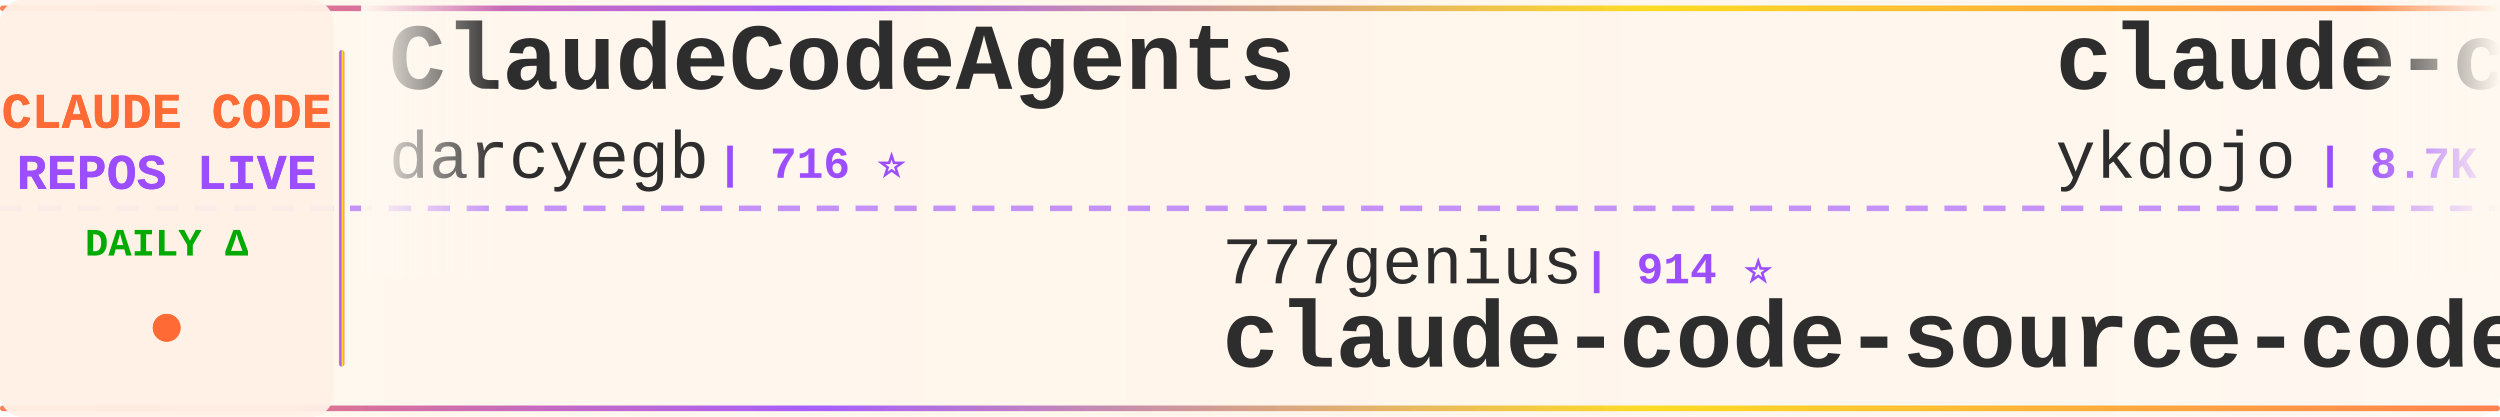
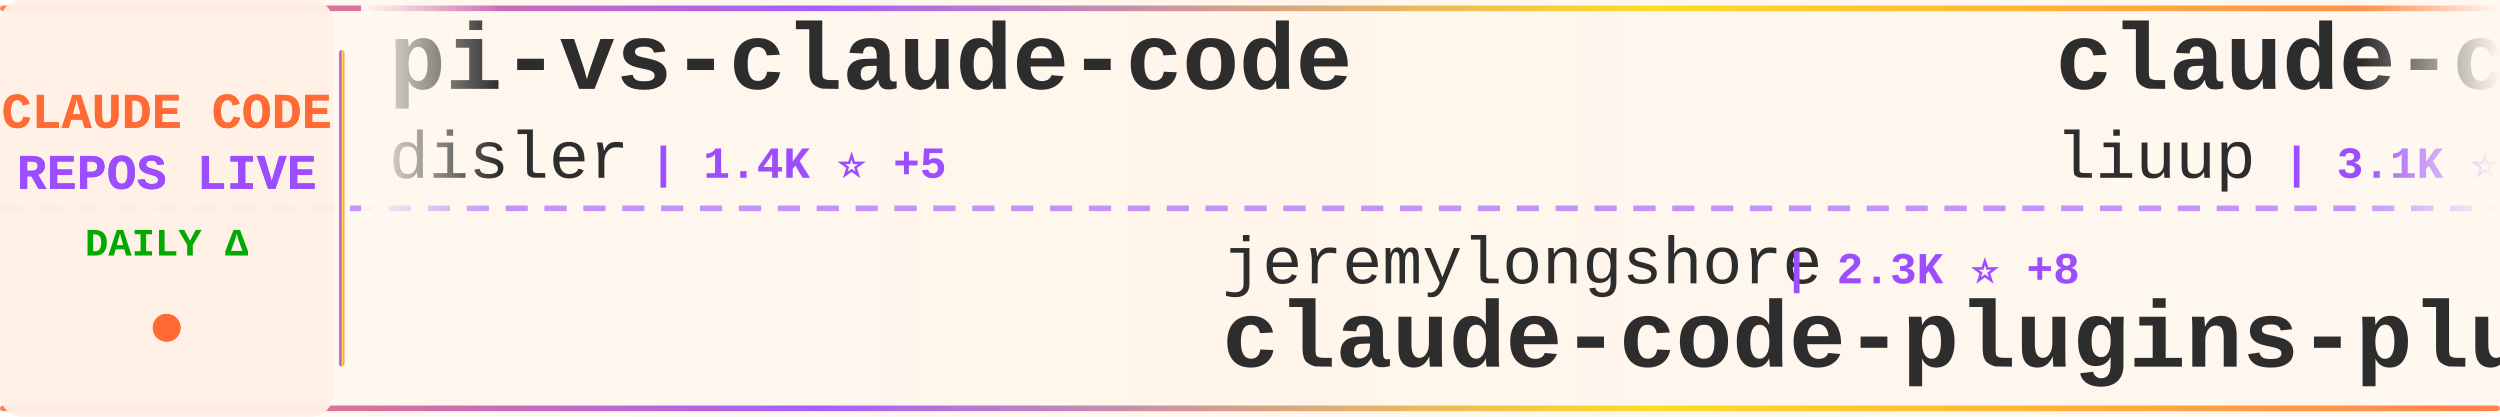
<svg xmlns="http://www.w3.org/2000/svg" width="900" height="150">
  <defs>
    <linearGradient id="tickerBg" x1="0%" y1="0%" x2="100%" y2="0%">
      <stop offset="0%" style="stop-color:#fff8f0;stop-opacity:0.98" />
      <stop offset="50%" style="stop-color:#fff5eb;stop-opacity:1" />
      <stop offset="100%" style="stop-color:#fff8f0;stop-opacity:0.98" />
    </linearGradient>
    <linearGradient id="borderGrad" x1="0%" y1="0%" x2="100%" y2="0%">
      <stop offset="0%" style="stop-color:#FF6B35;stop-opacity:0.85">
        <animate attributeName="stop-opacity" values="0.85;1;0.85" dur="2s" repeatCount="indefinite" />
      </stop>
      <stop offset="33%" style="stop-color:#9C4EFF;stop-opacity:0.9">
        <animate attributeName="stop-opacity" values="0.9;1;0.9" dur="2.2s" repeatCount="indefinite" />
      </stop>
      <stop offset="66%" style="stop-color:#FFD700;stop-opacity:0.85">
        <animate attributeName="stop-opacity" values="0.85;1;0.85" dur="1.8s" repeatCount="indefinite" />
      </stop>
      <stop offset="100%" style="stop-color:#FF6B35;stop-opacity:0.85">
        <animate attributeName="stop-opacity" values="0.85;1;0.85" dur="2s" repeatCount="indefinite" />
      </stop>
    </linearGradient>
    <filter id="textGlow">
      <feGaussianBlur stdDeviation="0.15" result="coloredBlur" />
      <feMerge>
        <feMergeNode in="coloredBlur" />
        <feMergeNode in="SourceGraphic" />
      </feMerge>
    </filter>
    <filter id="metricGlow">
      <feGaussianBlur stdDeviation="0.2" result="coloredBlur" />
      <feMerge>
        <feMergeNode in="coloredBlur" />
        <feMergeNode in="SourceGraphic" />
      </feMerge>
    </filter>
    <linearGradient id="leftFade" x1="0%" y1="0%" x2="100%" y2="0%">
      <stop offset="0%" style="stop-color:#fff8f0;stop-opacity:1" />
      <stop offset="100%" style="stop-color:#fff8f0;stop-opacity:0" />
    </linearGradient>
    <linearGradient id="rightFade" x1="0%" y1="0%" x2="100%" y2="0%">
      <stop offset="0%" style="stop-color:#fff8f0;stop-opacity:0" />
      <stop offset="100%" style="stop-color:#fff8f0;stop-opacity:1" />
    </linearGradient>
  </defs>
  <rect width="900" height="150" fill="url(#tickerBg)" rx="8" />
  <rect x="0" y="2" width="900" height="2" fill="url(#borderGrad)" rx="1" />
  <rect x="0" y="146" width="900" height="2" fill="url(#borderGrad)" rx="1" />
  <line x1="0" y1="75" x2="900" y2="75" stroke="#9C4EFF" stroke-width="2" stroke-dasharray="8 6" opacity="0.6" />
  <rect x="0" y="0" width="120" height="150" fill="#fff0e6" opacity="0.95" rx="8" />
  <text x="60" y="46" font-family="'Courier New', monospace" font-size="18" font-weight="bold" fill="#FF6B35" text-anchor="middle" filter="url(#textGlow)">
    CLAUDE CODE
  </text>
  <text x="60" y="68" font-family="'Courier New', monospace" font-size="18" font-weight="bold" fill="#9C4EFF" text-anchor="middle" filter="url(#textGlow)">
    REPOS LIVE
  </text>
  <text x="60" y="92" font-family="'Courier New', monospace" font-size="14" font-weight="bold" fill="#00aa00" text-anchor="middle">
    DAILY Δ
  </text>
  <circle cx="60" cy="118" r="5" fill="#FF6B35" filter="url(#metricGlow)">
    <animate attributeName="r" values="4;6;4" dur="1.5s" repeatCount="indefinite" />
    <animate attributeName="opacity" values="0.6;1;0.6" dur="1.5s" repeatCount="indefinite" />
  </circle>
  <rect x="122" y="18" width="2" height="114" fill="url(#borderGrad)" rx="1" />
  <clipPath id="tickerClip">
    <rect x="130" y="0" width="770" height="150" />
  </clipPath>
  <g clip-path="url(#tickerClip)">
    <g id="tickerItems">
      <animateTransform attributeName="transform" attributeType="XML" type="translate" from="0 0" to="-3000 0" dur="54s" repeatCount="indefinite" />
      <g transform="translate(0, 0)">
-         <text x="140" y="32" font-family="'Courier New', monospace" font-size="34" font-weight="bold" fill="#2d2d2d">ClaudeCodeAgents</text>
-         <text x="140" y="64" font-family="'Courier New', monospace" font-size="24" font-weight="normal" fill="#2d2d2d" opacity="1.0">darcyegb</text>
-         <text x="258" y="64" font-family="'Courier New', monospace" font-size="16" font-weight="bold" fill="#9C4EFF"> | 716 ⭐</text>
+         <text x="140" y="32" font-family="'Courier New', monospace" font-size="34" font-weight="bold" fill="#2d2d2d">pi-vs-claude-code</text>
+         <text x="140" y="64" font-family="'Courier New', monospace" font-size="24" font-weight="normal" fill="#2d2d2d" opacity="1.0">disler</text>
+         <text x="234" y="64" font-family="'Courier New', monospace" font-size="16" font-weight="bold" fill="#9C4EFF"> | 1.4K ⭐ +5</text>
      </g>
      <g transform="translate(300, 0)">
-         <text x="140" y="102" font-family="'Courier New', monospace" font-size="24" font-weight="normal" fill="#2d2d2d" opacity="1.0">777genius</text>
-         <text x="270" y="102" font-family="'Courier New', monospace" font-size="16" font-weight="bold" fill="#9C4EFF"> | 914 ⭐</text>
-         <text x="140" y="132" font-family="'Courier New', monospace" font-size="34" font-weight="bold" fill="#2d2d2d">claude-code-source-code</text>
+         <text x="140" y="102" font-family="'Courier New', monospace" font-size="24" font-weight="normal" fill="#2d2d2d" opacity="1.0">jeremylongshore</text>
+         <text x="342" y="102" font-family="'Courier New', monospace" font-size="16" font-weight="bold" fill="#9C4EFF"> | 2.3K ⭐ +8</text>
+         <text x="140" y="132" font-family="'Courier New', monospace" font-size="34" font-weight="bold" fill="#2d2d2d">claude-code-plugins-plus...</text>
      </g>
      <g transform="translate(600, 0)">
-         <text x="140" y="32" font-family="'Courier New', monospace" font-size="34" font-weight="bold" fill="#2d2d2d">claude-code-tips</text>
-         <text x="140" y="64" font-family="'Courier New', monospace" font-size="24" font-weight="normal" fill="#2d2d2d" opacity="1.0">ykdojo</text>
-         <text x="234" y="64" font-family="'Courier New', monospace" font-size="16" font-weight="bold" fill="#9C4EFF"> | 8.7K ⭐ +12</text>
+         <text x="140" y="32" font-family="'Courier New', monospace" font-size="34" font-weight="bold" fill="#2d2d2d">claude-code-analysis</text>
+         <text x="140" y="64" font-family="'Courier New', monospace" font-size="24" font-weight="normal" fill="#2d2d2d" opacity="1.0">liuup</text>
+         <text x="222" y="64" font-family="'Courier New', monospace" font-size="16" font-weight="bold" fill="#9C4EFF"> | 3.1K ⭐ +18</text>
      </g>
      <g transform="translate(900, 0)">
-         <text x="140" y="102" font-family="'Courier New', monospace" font-size="24" font-weight="normal" fill="#2d2d2d" opacity="1.0">chauncygu</text>
-         <text x="270" y="102" font-family="'Courier New', monospace" font-size="16" font-weight="bold" fill="#9C4EFF"> | 2.6K ⭐ +5</text>
-         <text x="140" y="132" font-family="'Courier New', monospace" font-size="34" font-weight="bold" fill="#2d2d2d">collection-claude-code-s...</text>
+         <text x="140" y="102" font-family="'Courier New', monospace" font-size="24" font-weight="normal" fill="#2d2d2d" opacity="1.0">frankbria</text>
+         <text x="270" y="102" font-family="'Courier New', monospace" font-size="16" font-weight="bold" fill="#9C4EFF"> | 9.3K ⭐ +9</text>
+         <text x="140" y="132" font-family="'Courier New', monospace" font-size="34" font-weight="bold" fill="#2d2d2d">ralph-claude-code</text>
      </g>
      <g transform="translate(1200, 0)">
-         <text x="140" y="32" font-family="'Courier New', monospace" font-size="34" font-weight="bold" fill="#2d2d2d">claude-code-security-rev...</text>
-         <text x="140" y="64" font-family="'Courier New', monospace" font-size="24" font-weight="normal" fill="#2d2d2d" opacity="1.0">anthropics</text>
-         <text x="282" y="64" font-family="'Courier New', monospace" font-size="16" font-weight="bold" fill="#9C4EFF"> | 5.2K ⭐ +42</text>
+         <text x="140" y="32" font-family="'Courier New', monospace" font-size="34" font-weight="bold" fill="#2d2d2d">claude-code-source-code-...</text>
+         <text x="140" y="64" font-family="'Courier New', monospace" font-size="24" font-weight="normal" fill="#2d2d2d" opacity="1.0">ghuntley</text>
+         <text x="258" y="64" font-family="'Courier New', monospace" font-size="16" font-weight="bold" fill="#9C4EFF"> | 982 ⭐</text>
      </g>
      <g transform="translate(1500, 0)">
-         <text x="140" y="102" font-family="'Courier New', monospace" font-size="24" font-weight="normal" fill="#2d2d2d" opacity="1.0">asgeirtj</text>
-         <text x="258" y="102" font-family="'Courier New', monospace" font-size="16" font-weight="bold" fill="#9C4EFF"> | 41.5K ⭐ +51</text>
-         <text x="140" y="132" font-family="'Courier New', monospace" font-size="34" font-weight="bold" fill="#2d2d2d">system_prompts_leaks</text>
+         <text x="140" y="102" font-family="'Courier New', monospace" font-size="24" font-weight="normal" fill="#2d2d2d" opacity="1.0">ChrisWiles</text>
+         <text x="282" y="102" font-family="'Courier New', monospace" font-size="16" font-weight="bold" fill="#9C4EFF"> | 5.9K ⭐ +1</text>
+         <text x="140" y="132" font-family="'Courier New', monospace" font-size="34" font-weight="bold" fill="#2d2d2d">claude-code-showcase</text>
      </g>
      <g transform="translate(1800, 0)">
-         <text x="140" y="32" font-family="'Courier New', monospace" font-size="34" font-weight="bold" fill="#2d2d2d">claude-code-infrastructu...</text>
-         <text x="140" y="64" font-family="'Courier New', monospace" font-size="24" font-weight="normal" fill="#2d2d2d" opacity="1.0">diet103</text>
-         <text x="246" y="64" font-family="'Courier New', monospace" font-size="16" font-weight="bold" fill="#9C4EFF"> | 9.7K ⭐ +2</text>
+         <text x="140" y="32" font-family="'Courier New', monospace" font-size="34" font-weight="bold" fill="#2d2d2d">Claude-Code-Game-Studios</text>
+         <text x="140" y="64" font-family="'Courier New', monospace" font-size="24" font-weight="normal" fill="#2d2d2d" opacity="1.0">Donchitos</text>
+         <text x="270" y="64" font-family="'Courier New', monospace" font-size="16" font-weight="bold" fill="#9C4EFF"> | 21.3K ⭐ +106</text>
      </g>
      <g transform="translate(2100, 0)">
-         <text x="140" y="102" font-family="'Courier New', monospace" font-size="24" font-weight="normal" fill="#2d2d2d" opacity="1.0">andrew-kramer-inno</text>
-         <text x="378" y="102" font-family="'Courier New', monospace" font-size="16" font-weight="bold" fill="#9C4EFF"> | 592 ⭐</text>
-         <text x="140" y="132" font-family="'Courier New', monospace" font-size="34" font-weight="bold" fill="#2d2d2d">claude-code-source-build</text>
+         <text x="140" y="102" font-family="'Courier New', monospace" font-size="24" font-weight="normal" fill="#2d2d2d" opacity="1.0">AprilNEA</text>
+         <text x="258" y="102" font-family="'Courier New', monospace" font-size="16" font-weight="bold" fill="#9C4EFF"> | 385 ⭐</text>
+         <text x="140" y="132" font-family="'Courier New', monospace" font-size="34" font-weight="bold" fill="#2d2d2d">claude-code-source</text>
      </g>
      <g transform="translate(2400, 0)">
-         <text x="140" y="32" font-family="'Courier New', monospace" font-size="34" font-weight="bold" fill="#2d2d2d">claude-code-tudou</text>
-         <text x="140" y="64" font-family="'Courier New', monospace" font-size="24" font-weight="normal" fill="#2d2d2d" opacity="1.0">AICoderTudou</text>
-         <text x="306" y="64" font-family="'Courier New', monospace" font-size="16" font-weight="bold" fill="#9C4EFF"> | 500 ⭐</text>
+         <text x="140" y="32" font-family="'Courier New', monospace" font-size="34" font-weight="bold" fill="#2d2d2d">claude-code-source</text>
+         <text x="140" y="64" font-family="'Courier New', monospace" font-size="24" font-weight="normal" fill="#2d2d2d" opacity="1.0">JrCx7scC</text>
+         <text x="258" y="64" font-family="'Courier New', monospace" font-size="16" font-weight="bold" fill="#9C4EFF"> | 370 ⭐</text>
      </g>
      <g transform="translate(2700, 0)">
-         <text x="140" y="102" font-family="'Courier New', monospace" font-size="24" font-weight="normal" fill="#2d2d2d" opacity="1.0">luyao618</text>
-         <text x="258" y="102" font-family="'Courier New', monospace" font-size="16" font-weight="bold" fill="#9C4EFF"> | 1.5K ⭐ +6</text>
-         <text x="140" y="132" font-family="'Courier New', monospace" font-size="34" font-weight="bold" fill="#2d2d2d">Claude-Code-Source-Study</text>
+         <text x="140" y="102" font-family="'Courier New', monospace" font-size="24" font-weight="normal" fill="#2d2d2d" opacity="1.0">diet103</text>
+         <text x="246" y="102" font-family="'Courier New', monospace" font-size="16" font-weight="bold" fill="#9C4EFF"> | 9.7K ⭐ +3</text>
+         <text x="140" y="132" font-family="'Courier New', monospace" font-size="34" font-weight="bold" fill="#2d2d2d">claude-code-infrastructu...</text>
      </g>
      <g transform="translate(3000, 0)">
-         <text x="140" y="32" font-family="'Courier New', monospace" font-size="34" font-weight="bold" fill="#2d2d2d">ClaudeCodeAgents</text>
-         <text x="140" y="64" font-family="'Courier New', monospace" font-size="24" font-weight="normal" fill="#2d2d2d" opacity="1.0">darcyegb</text>
-         <text x="258" y="64" font-family="'Courier New', monospace" font-size="16" font-weight="bold" fill="#9C4EFF"> | 716 ⭐</text>
+         <text x="140" y="32" font-family="'Courier New', monospace" font-size="34" font-weight="bold" fill="#2d2d2d">pi-vs-claude-code</text>
+         <text x="140" y="64" font-family="'Courier New', monospace" font-size="24" font-weight="normal" fill="#2d2d2d" opacity="1.0">disler</text>
+         <text x="234" y="64" font-family="'Courier New', monospace" font-size="16" font-weight="bold" fill="#9C4EFF"> | 1.4K ⭐ +5</text>
      </g>
      <g transform="translate(3300, 0)">
-         <text x="140" y="102" font-family="'Courier New', monospace" font-size="24" font-weight="normal" fill="#2d2d2d" opacity="1.0">777genius</text>
-         <text x="270" y="102" font-family="'Courier New', monospace" font-size="16" font-weight="bold" fill="#9C4EFF"> | 914 ⭐</text>
-         <text x="140" y="132" font-family="'Courier New', monospace" font-size="34" font-weight="bold" fill="#2d2d2d">claude-code-source-code</text>
+         <text x="140" y="102" font-family="'Courier New', monospace" font-size="24" font-weight="normal" fill="#2d2d2d" opacity="1.0">jeremylongshore</text>
+         <text x="342" y="102" font-family="'Courier New', monospace" font-size="16" font-weight="bold" fill="#9C4EFF"> | 2.3K ⭐ +8</text>
+         <text x="140" y="132" font-family="'Courier New', monospace" font-size="34" font-weight="bold" fill="#2d2d2d">claude-code-plugins-plus...</text>
      </g>
      <g transform="translate(3600, 0)">
-         <text x="140" y="32" font-family="'Courier New', monospace" font-size="34" font-weight="bold" fill="#2d2d2d">claude-code-tips</text>
-         <text x="140" y="64" font-family="'Courier New', monospace" font-size="24" font-weight="normal" fill="#2d2d2d" opacity="1.0">ykdojo</text>
-         <text x="234" y="64" font-family="'Courier New', monospace" font-size="16" font-weight="bold" fill="#9C4EFF"> | 8.7K ⭐ +12</text>
+         <text x="140" y="32" font-family="'Courier New', monospace" font-size="34" font-weight="bold" fill="#2d2d2d">claude-code-analysis</text>
+         <text x="140" y="64" font-family="'Courier New', monospace" font-size="24" font-weight="normal" fill="#2d2d2d" opacity="1.0">liuup</text>
+         <text x="222" y="64" font-family="'Courier New', monospace" font-size="16" font-weight="bold" fill="#9C4EFF"> | 3.1K ⭐ +18</text>
      </g>
      <g transform="translate(3900, 0)">
-         <text x="140" y="102" font-family="'Courier New', monospace" font-size="24" font-weight="normal" fill="#2d2d2d" opacity="1.0">chauncygu</text>
-         <text x="270" y="102" font-family="'Courier New', monospace" font-size="16" font-weight="bold" fill="#9C4EFF"> | 2.6K ⭐ +5</text>
-         <text x="140" y="132" font-family="'Courier New', monospace" font-size="34" font-weight="bold" fill="#2d2d2d">collection-claude-code-s...</text>
+         <text x="140" y="102" font-family="'Courier New', monospace" font-size="24" font-weight="normal" fill="#2d2d2d" opacity="1.0">frankbria</text>
+         <text x="270" y="102" font-family="'Courier New', monospace" font-size="16" font-weight="bold" fill="#9C4EFF"> | 9.3K ⭐ +9</text>
+         <text x="140" y="132" font-family="'Courier New', monospace" font-size="34" font-weight="bold" fill="#2d2d2d">ralph-claude-code</text>
      </g>
    </g>
  </g>
  <rect x="130" y="0" width="50" height="100" fill="url(#leftFade)" />
  <rect x="850" y="0" width="50" height="100" fill="url(#rightFade)" />
</svg>
